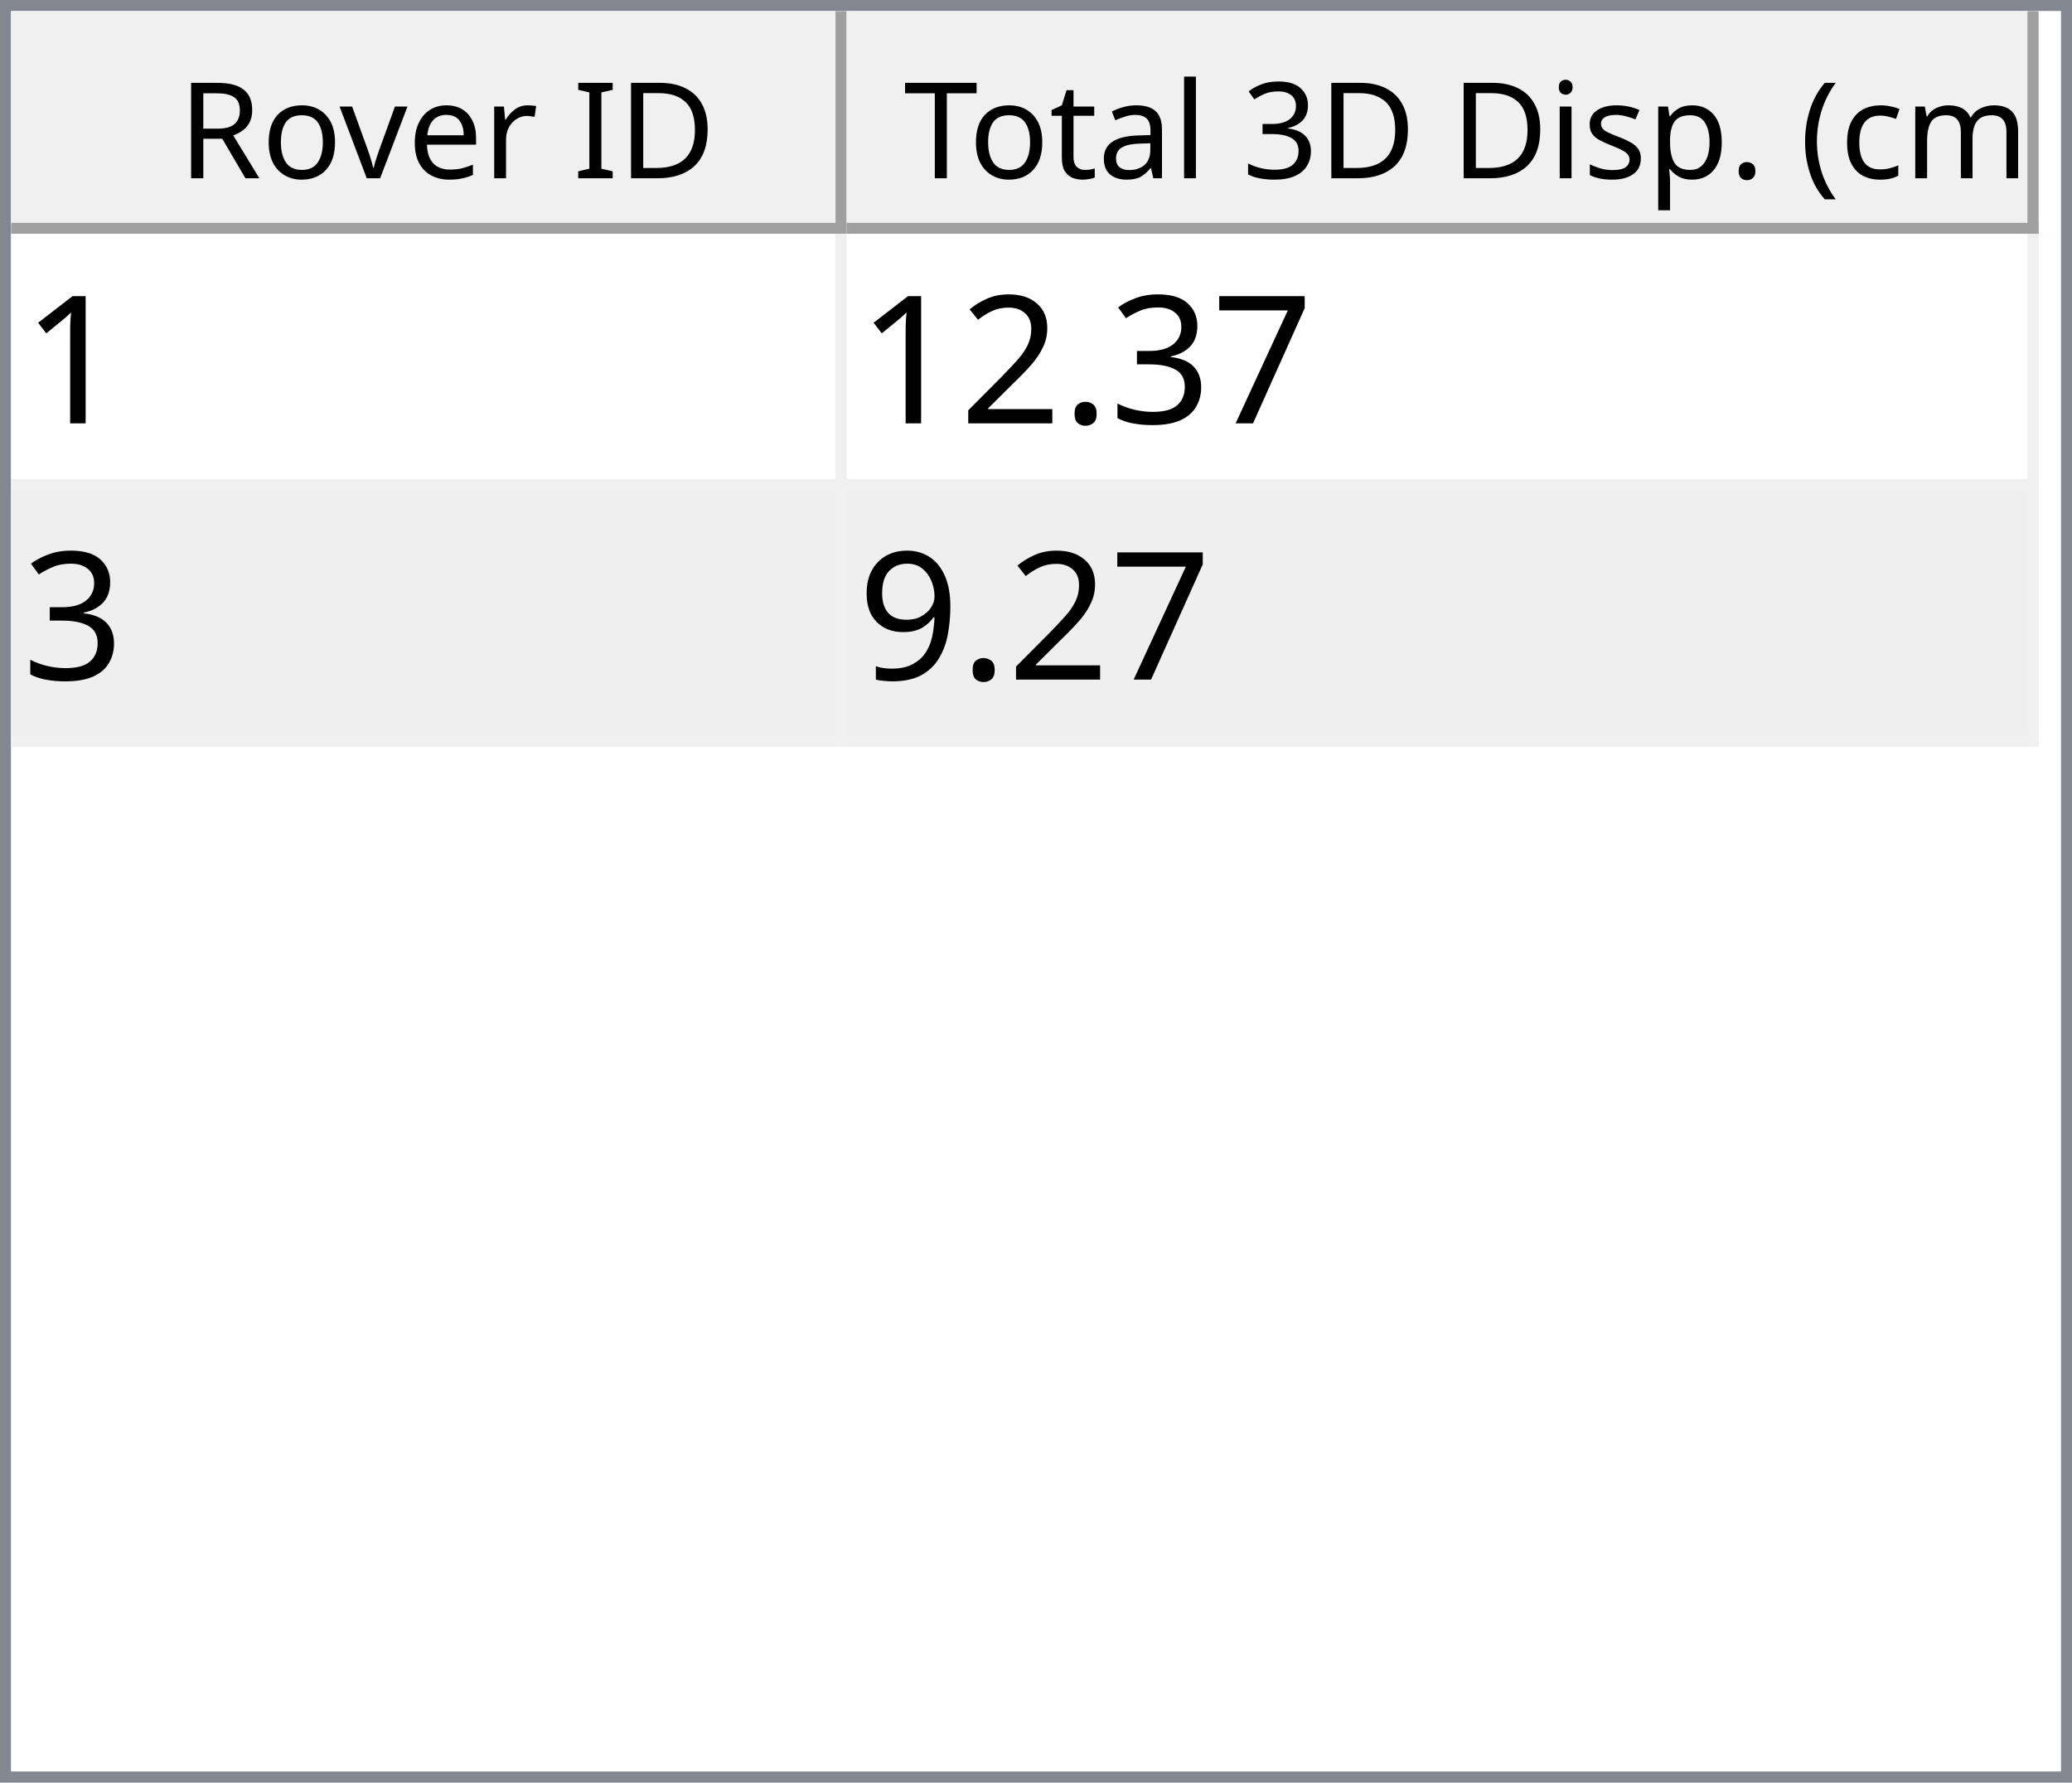
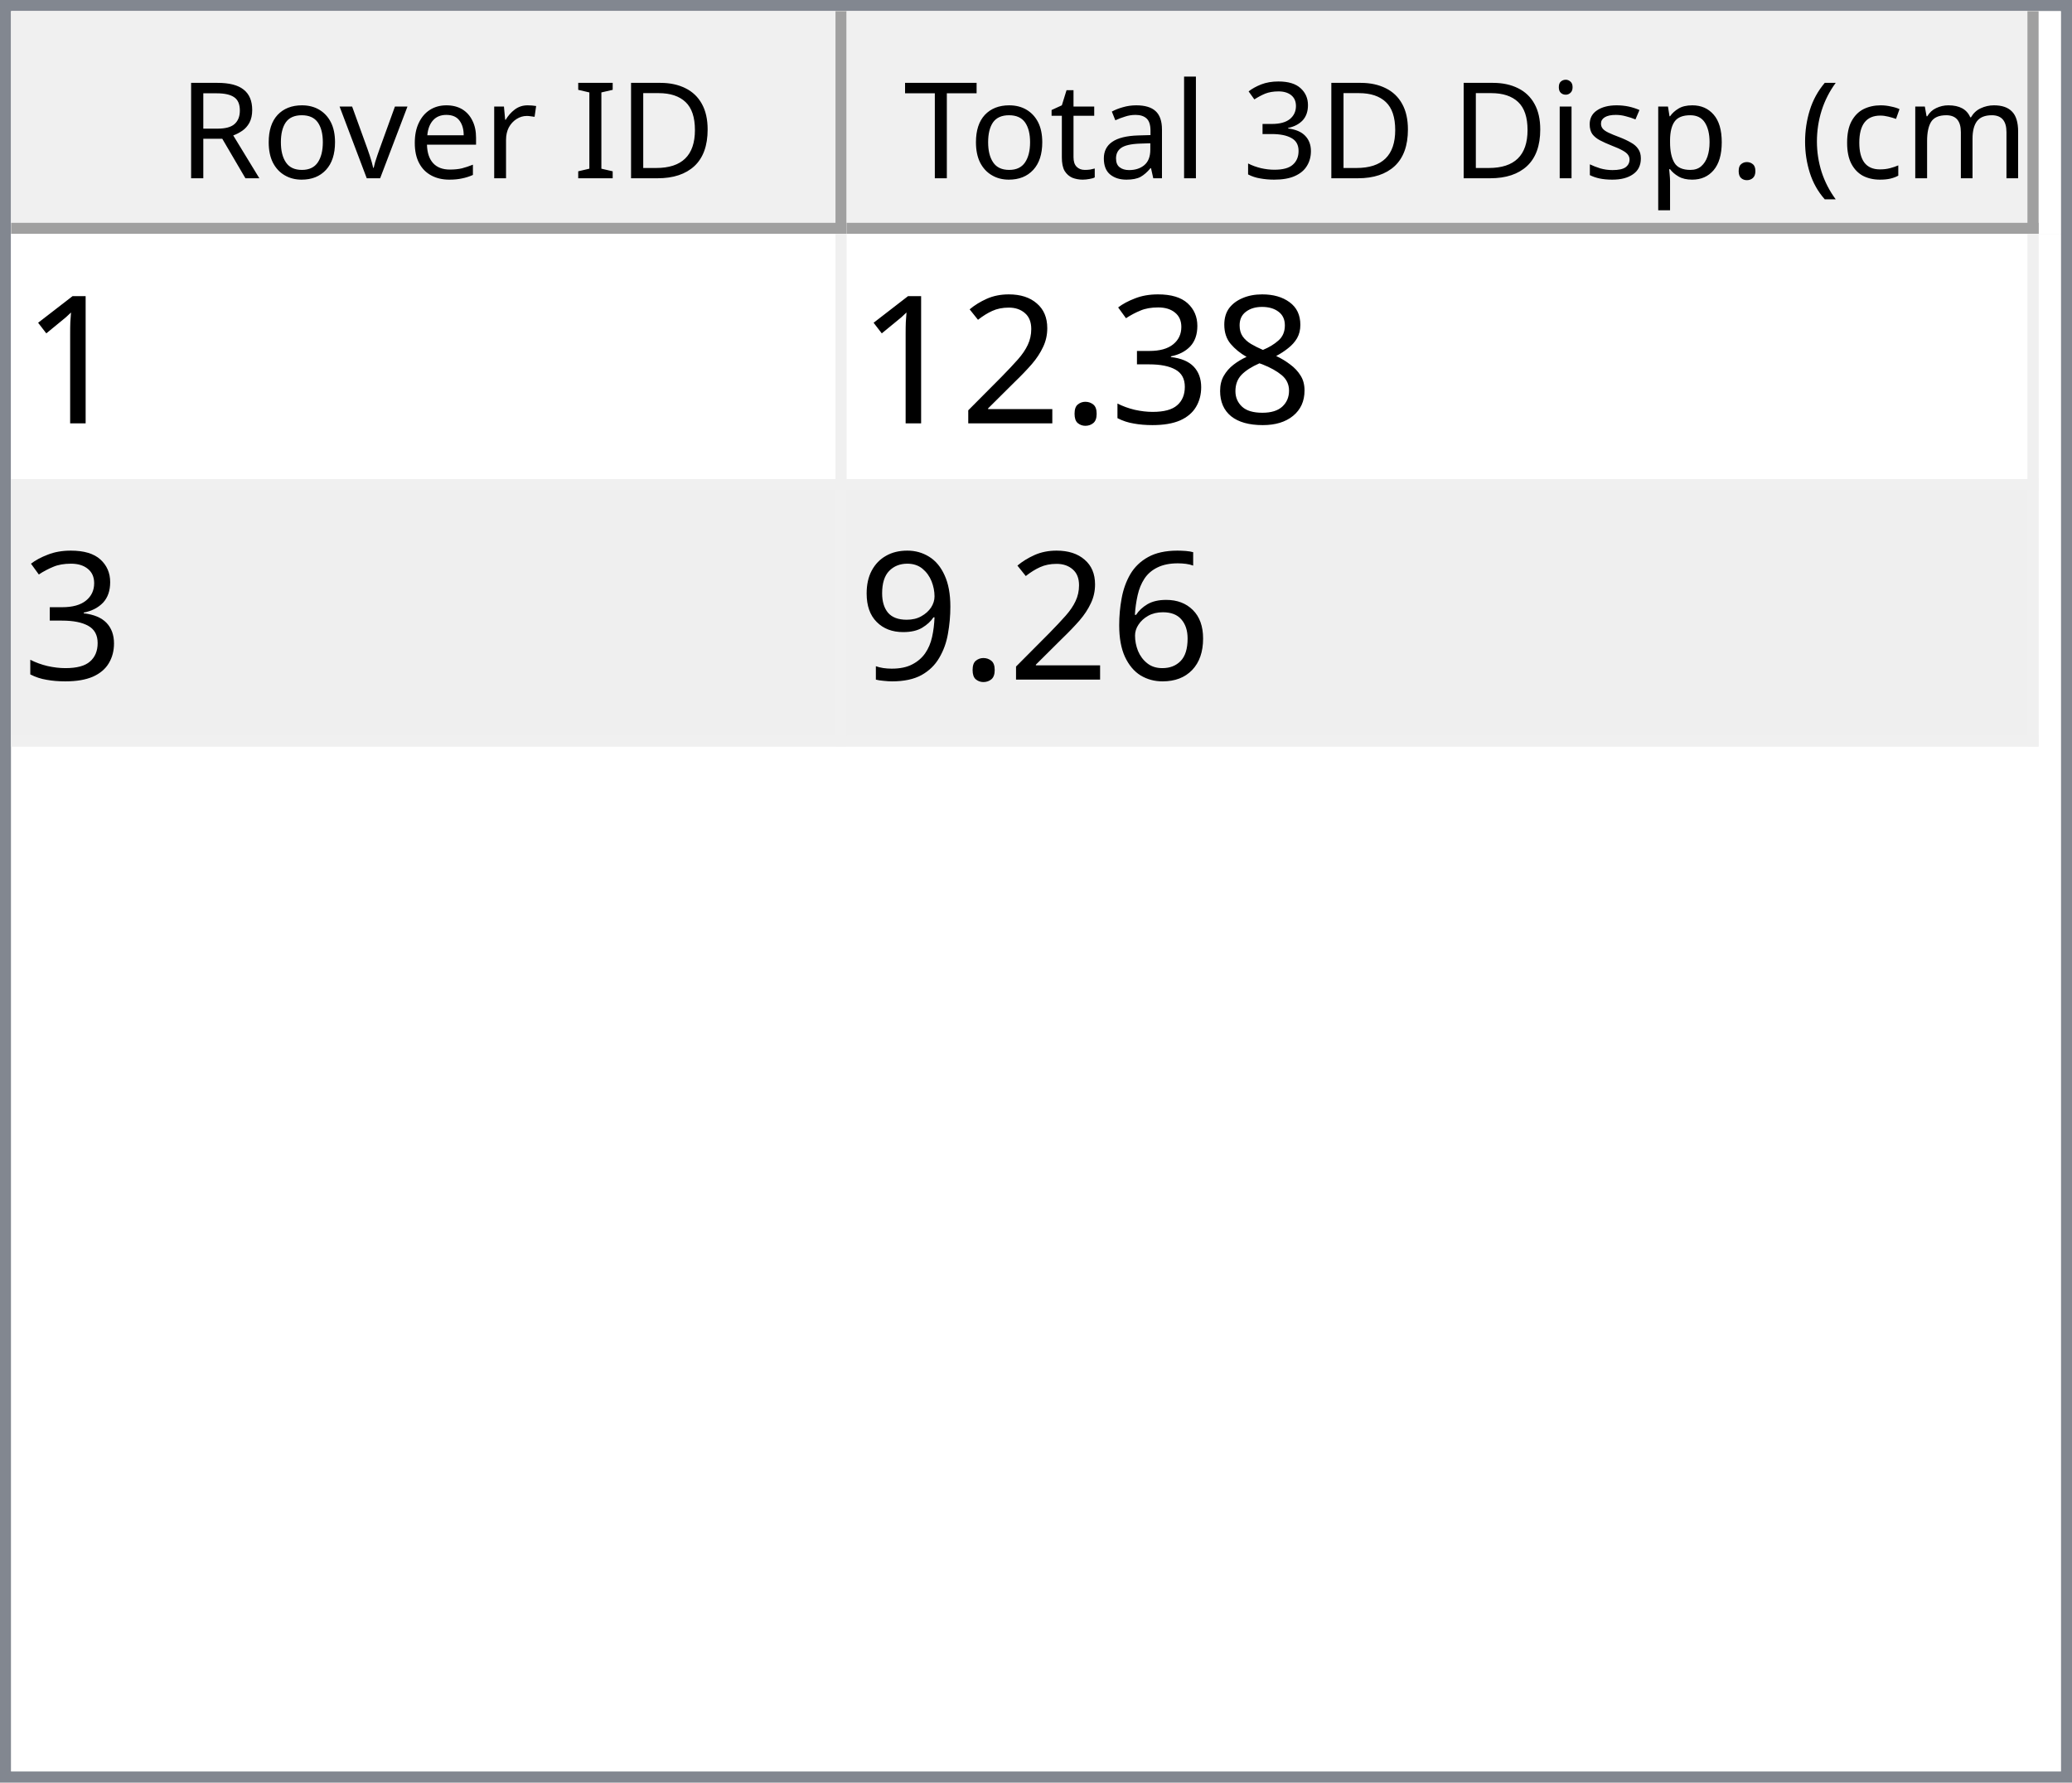
<svg xmlns="http://www.w3.org/2000/svg" style="fill-opacity:1; color-rendering:auto; color-interpolation:auto; text-rendering:auto; stroke:black; stroke-linecap:square; stroke-miterlimit:10; shape-rendering:auto; stroke-opacity:1; fill:black; stroke-dasharray:none; font-weight:normal; stroke-width:1; font-family:'Dialog'; font-style:normal; stroke-linejoin:miter; font-size:12px; stroke-dashoffset:0; image-rendering:auto;" width="186" height="160">
  <defs id="genericDefs" />
  <g>
    <defs id="defs1">
      <clipPath clipPathUnits="userSpaceOnUse" id="clipPath1">
        <path d="M0 0 L186 0 L186 160 L0 160 L0 0 Z" />
      </clipPath>
      <clipPath clipPathUnits="userSpaceOnUse" id="clipPath2">
        <path d="M0 0 L0 160 L186 160 L186 0 Z" />
      </clipPath>
      <clipPath clipPathUnits="userSpaceOnUse" id="clipPath3">
        <path d="M0 0 L0 20 L184 20 L184 0 Z" />
      </clipPath>
      <clipPath clipPathUnits="userSpaceOnUse" id="clipPath4">
        <path d="M0 0 L0 20 L75 20 L75 0 Z" />
      </clipPath>
      <clipPath clipPathUnits="userSpaceOnUse" id="clipPath5">
        <path d="M1 1 L1 19 L74 19 L74 1 Z" />
      </clipPath>
      <clipPath clipPathUnits="userSpaceOnUse" id="clipPath6">
        <path d="M0 0 L0 18 L73 18 L73 0 Z" />
      </clipPath>
      <clipPath clipPathUnits="userSpaceOnUse" id="clipPath7">
        <path d="M-0.5 -0.5 L-0.5 19.5 L74.5 19.5 L74.5 -0.5 Z" />
      </clipPath>
      <clipPath clipPathUnits="userSpaceOnUse" id="clipPath8">
        <path d="M0 0 L0 20 L107 20 L107 0 Z" />
      </clipPath>
      <clipPath clipPathUnits="userSpaceOnUse" id="clipPath9">
        <path d="M1 1 L1 19 L106 19 L106 1 Z" />
      </clipPath>
      <clipPath clipPathUnits="userSpaceOnUse" id="clipPath10">
        <path d="M0 0 L0 18 L105 18 L105 0 Z" />
      </clipPath>
      <clipPath clipPathUnits="userSpaceOnUse" id="clipPath11">
        <path d="M-0.5 -0.5 L-0.5 19.5 L106.5 19.5 L106.5 -0.5 Z" />
      </clipPath>
      <clipPath clipPathUnits="userSpaceOnUse" id="clipPath12">
        <path d="M0 0 L0 138 L184 138 L184 0 Z" />
      </clipPath>
      <clipPath clipPathUnits="userSpaceOnUse" id="clipPath13">
        <path d="M0 0 L0 46 L182 46 L182 0 Z" />
      </clipPath>
      <clipPath clipPathUnits="userSpaceOnUse" id="clipPath14">
        <path d="M-0.5 -0.5 L-0.5 45.5 L181.5 45.5 L181.5 -0.5 Z" />
      </clipPath>
      <clipPath clipPathUnits="userSpaceOnUse" id="clipPath15">
        <path d="M0 0 L0 22 L74 22 L74 0 Z" />
      </clipPath>
      <clipPath clipPathUnits="userSpaceOnUse" id="clipPath16">
        <path d="M0 0 L0 22 L106 22 L106 0 Z" />
      </clipPath>
      <font horiz-adv-x="64.551" id="font1">
        <font-face ascent="107.91" descent="25.098" units-per-em="100" style="font-style:normal; font-family:Segoe UI; font-weight:normal;" />
        <missing-glyph horiz-adv-x="64.551" d="M8.109 0 L8.109 68.266 L56.453 68.266 L56.453 0 L8.109 0 ZM15.328 7.234 L49.219 7.234 L49.219 61.031 L15.328 61.031 L15.328 7.234 Z" />
        <glyph unicode="D" horiz-adv-x="70.117" d="M9.188 0 L9.188 70.016 L28.516 70.016 Q65.531 70.016 65.531 35.891 Q65.531 19.672 55.25 9.836 Q44.969 0 27.734 0 L9.188 0 ZM17.391 62.594 L17.391 7.422 L27.828 7.422 Q41.609 7.422 49.273 14.797 Q56.938 22.172 56.938 35.688 Q56.938 62.594 28.328 62.594 L17.391 62.594 Z" />
        <glyph unicode="I" horiz-adv-x="26.611" d="M17.391 0 L9.188 0 L9.188 70.016 L17.391 70.016 L17.391 0 Z" />
        <glyph unicode=" " horiz-adv-x="27.393" d="" />
        <glyph unicode="r" horiz-adv-x="34.766" d="M34.188 41.891 Q32.078 43.5 28.125 43.5 Q23 43.5 19.555 38.672 Q16.109 33.844 16.109 25.484 L16.109 0 L8.109 0 L8.109 50 L16.109 50 L16.109 39.703 L16.312 39.703 Q18.016 44.969 21.531 47.922 Q25.047 50.875 29.391 50.875 Q32.516 50.875 34.188 50.203 L34.188 41.891 Z" />
        <glyph unicode="e" horiz-adv-x="52.295" d="M48.297 23 L12.984 23 Q13.188 14.656 17.484 10.109 Q21.781 5.562 29.297 5.562 Q37.75 5.562 44.828 11.141 L44.828 3.609 Q38.234 -1.172 27.391 -1.172 Q16.797 -1.172 10.742 5.641 Q4.688 12.453 4.688 24.812 Q4.688 36.469 11.305 43.82 Q17.922 51.172 27.734 51.172 Q37.547 51.172 42.922 44.828 Q48.297 38.484 48.297 27.203 L48.297 23 ZM40.094 29.781 Q40.047 36.719 36.75 40.578 Q33.453 44.438 27.594 44.438 Q21.922 44.438 17.969 40.383 Q14.016 36.328 13.094 29.781 L40.094 29.781 Z" />
        <glyph unicode="v" horiz-adv-x="47.9" d="M47.406 50 L27.484 0 L19.625 0 L0.688 50 L9.469 50 L22.172 13.672 Q23.578 9.672 23.922 6.688 L24.125 6.688 Q24.609 10.453 25.688 13.484 L38.969 50 L47.406 50 Z" />
        <glyph unicode="o" horiz-adv-x="58.594" d="M29 -1.172 Q17.922 -1.172 11.305 5.836 Q4.688 12.844 4.688 24.422 Q4.688 37.016 11.57 44.094 Q18.453 51.172 30.172 51.172 Q41.359 51.172 47.633 44.289 Q53.906 37.406 53.906 25.203 Q53.906 13.234 47.141 6.031 Q40.375 -1.172 29 -1.172 ZM29.594 44.438 Q21.875 44.438 17.383 39.188 Q12.891 33.938 12.891 24.703 Q12.891 15.828 17.43 10.695 Q21.969 5.562 29.594 5.562 Q37.359 5.562 41.531 10.594 Q45.703 15.625 45.703 24.906 Q45.703 34.281 41.531 39.359 Q37.359 44.438 29.594 44.438 Z" />
        <glyph unicode="R" horiz-adv-x="59.814" d="M59.375 0 L49.609 0 L37.891 19.625 Q36.281 22.359 34.766 24.289 Q33.25 26.219 31.664 27.438 Q30.078 28.656 28.25 29.219 Q26.422 29.781 24.125 29.781 L17.391 29.781 L17.391 0 L9.188 0 L9.188 70.016 L30.078 70.016 Q34.672 70.016 38.555 68.867 Q42.438 67.719 45.289 65.375 Q48.141 63.031 49.758 59.547 Q51.375 56.062 51.375 51.375 Q51.375 47.703 50.273 44.656 Q49.172 41.609 47.148 39.211 Q45.125 36.812 42.266 35.133 Q39.406 33.453 35.844 32.516 L35.844 32.328 Q37.594 31.547 38.891 30.547 Q40.188 29.547 41.359 28.18 Q42.531 26.812 43.68 25.078 Q44.828 23.344 46.234 21.047 L59.375 0 ZM17.391 62.594 L17.391 37.203 L28.516 37.203 Q31.594 37.203 34.203 38.133 Q36.812 39.062 38.719 40.797 Q40.625 42.531 41.703 45.047 Q42.781 47.562 42.781 50.688 Q42.781 56.297 39.141 59.445 Q35.5 62.594 28.609 62.594 L17.391 62.594 Z" />
        <glyph unicode=")" horiz-adv-x="30.176" d="M8.297 -15.922 L1.172 -15.922 Q16.406 2.344 16.406 26.812 Q16.406 51.469 1.078 70.016 L8.297 70.016 Q23.531 52.156 23.531 26.703 Q23.531 1.375 8.297 -15.922 Z" />
        <glyph unicode="m" horiz-adv-x="86.133" d="M79.109 0 L71.094 0 L71.094 28.719 Q71.094 37.016 68.531 40.727 Q65.969 44.438 59.906 44.438 Q54.781 44.438 51.195 39.75 Q47.609 35.062 47.609 28.516 L47.609 0 L39.594 0 L39.594 29.688 Q39.594 44.438 28.219 44.438 Q22.953 44.438 19.531 40.016 Q16.109 35.594 16.109 28.516 L16.109 0 L8.109 0 L8.109 50 L16.109 50 L16.109 42.094 L16.312 42.094 Q21.625 51.172 31.844 51.172 Q36.969 51.172 40.773 48.312 Q44.578 45.453 46 40.828 Q51.562 51.172 62.594 51.172 Q79.109 51.172 79.109 30.812 L79.109 0 Z" />
        <glyph unicode="c" horiz-adv-x="46.191" d="M42.188 2.297 Q36.422 -1.172 28.516 -1.172 Q17.828 -1.172 11.258 5.789 Q4.688 12.75 4.688 23.828 Q4.688 36.188 11.766 43.68 Q18.844 51.172 30.672 51.172 Q37.25 51.172 42.281 48.734 L42.281 40.531 Q36.719 44.438 30.375 44.438 Q22.703 44.438 17.797 38.945 Q12.891 33.453 12.891 24.516 Q12.891 15.719 17.508 10.641 Q22.125 5.562 29.891 5.562 Q36.422 5.562 42.188 9.906 L42.188 2.297 Z" />
        <glyph unicode="(" horiz-adv-x="30.176" d="M29.109 -15.922 L21.969 -15.922 Q6.844 1.375 6.844 26.703 Q6.844 52.156 21.969 70.016 L29.203 70.016 Q13.875 51.469 13.875 26.812 Q13.875 2.344 29.109 -15.922 Z" />
        <glyph unicode="." horiz-adv-x="21.68" d="M10.891 -1.078 Q8.641 -1.078 7.055 0.539 Q5.469 2.156 5.469 4.391 Q5.469 6.641 7.055 8.273 Q8.641 9.906 10.891 9.906 Q13.188 9.906 14.797 8.273 Q16.406 6.641 16.406 4.391 Q16.406 2.156 14.797 0.539 Q13.188 -1.078 10.891 -1.078 Z" />
        <glyph unicode="p" horiz-adv-x="58.789" d="M16.312 7.234 L16.109 7.234 L16.109 -23 L8.109 -23 L8.109 50 L16.109 50 L16.109 41.219 L16.312 41.219 Q22.219 51.172 33.594 51.172 Q43.266 51.172 48.688 44.461 Q54.109 37.75 54.109 26.469 Q54.109 13.922 48 6.375 Q41.891 -1.172 31.297 -1.172 Q21.578 -1.172 16.312 7.234 ZM16.109 27.391 L16.109 20.406 Q16.109 14.203 20.141 9.883 Q24.172 5.562 30.375 5.562 Q37.641 5.562 41.773 11.133 Q45.906 16.703 45.906 26.609 Q45.906 34.969 42.047 39.703 Q38.188 44.438 31.594 44.438 Q24.609 44.438 20.359 39.578 Q16.109 34.719 16.109 27.391 Z" />
        <glyph unicode="s" horiz-adv-x="42.432" d="M5.078 1.812 L5.078 10.406 Q11.625 5.562 19.484 5.562 Q30.031 5.562 30.031 12.594 Q30.031 14.594 29.125 15.992 Q28.219 17.391 26.68 18.461 Q25.141 19.531 23.07 20.383 Q21 21.234 18.609 22.172 Q15.281 23.484 12.766 24.828 Q10.25 26.172 8.57 27.859 Q6.891 29.547 6.031 31.695 Q5.172 33.844 5.172 36.719 Q5.172 40.234 6.789 42.945 Q8.406 45.656 11.086 47.484 Q13.766 49.312 17.211 50.242 Q20.656 51.172 24.312 51.172 Q30.812 51.172 35.938 48.922 L35.938 40.828 Q30.422 44.438 23.25 44.438 Q21 44.438 19.195 43.922 Q17.391 43.406 16.094 42.477 Q14.797 41.547 14.086 40.258 Q13.375 38.969 13.375 37.406 Q13.375 35.453 14.086 34.133 Q14.797 32.812 16.164 31.789 Q17.531 30.766 19.484 29.938 Q21.438 29.109 23.922 28.125 Q27.25 26.859 29.883 25.516 Q32.516 24.172 34.375 22.484 Q36.234 20.797 37.234 18.602 Q38.234 16.406 38.234 13.375 Q38.234 9.672 36.602 6.938 Q34.969 4.203 32.234 2.398 Q29.5 0.594 25.93 -0.289 Q22.359 -1.172 18.453 -1.172 Q10.75 -1.172 5.078 1.812 Z" />
        <glyph unicode="i" horiz-adv-x="24.219" d="M12.203 62.703 Q10.062 62.703 8.547 64.164 Q7.031 65.625 7.031 67.875 Q7.031 70.125 8.547 71.609 Q10.062 73.094 12.203 73.094 Q14.406 73.094 15.945 71.609 Q17.484 70.125 17.484 67.875 Q17.484 65.719 15.945 64.211 Q14.406 62.703 12.203 62.703 ZM16.109 0 L8.109 0 L8.109 50 L16.109 50 L16.109 0 Z" />
        <glyph unicode="3" horiz-adv-x="53.906" d="M46.531 19.828 Q46.531 15.094 44.75 11.211 Q42.969 7.328 39.719 4.57 Q36.469 1.812 31.93 0.297 Q27.391 -1.219 21.922 -1.219 Q11.922 -1.219 6 2.594 L6 11.188 Q13.094 5.609 22.219 5.609 Q25.875 5.609 28.828 6.539 Q31.781 7.469 33.906 9.227 Q36.031 10.984 37.18 13.477 Q38.328 15.969 38.328 19.094 Q38.328 32.812 18.797 32.812 L12.984 32.812 L12.984 39.594 L18.5 39.594 Q35.797 39.594 35.797 52.484 Q35.797 64.406 22.609 64.406 Q15.188 64.406 8.688 59.422 L8.688 67.188 Q15.375 71.188 24.609 71.188 Q29 71.188 32.57 69.969 Q36.141 68.75 38.68 66.555 Q41.219 64.359 42.609 61.281 Q44 58.203 44 54.5 Q44 40.672 30.031 36.719 L30.031 36.531 Q33.594 36.141 36.625 34.797 Q39.656 33.453 41.852 31.305 Q44.047 29.156 45.289 26.25 Q46.531 23.344 46.531 19.828 Z" />
        <glyph unicode="l" horiz-adv-x="24.219" d="M16.109 0 L8.109 0 L8.109 74.031 L16.109 74.031 L16.109 0 Z" />
        <glyph unicode="a" horiz-adv-x="50.879" d="M43.891 0 L35.891 0 L35.891 7.812 L35.688 7.812 Q30.469 -1.172 20.312 -1.172 Q12.844 -1.172 8.617 2.781 Q4.391 6.734 4.391 13.281 Q4.391 27.297 20.906 29.594 L35.891 31.688 Q35.891 44.438 25.594 44.438 Q16.547 44.438 9.281 38.281 L9.281 46.484 Q16.656 51.172 26.266 51.172 Q43.891 51.172 43.891 32.516 L43.891 0 ZM35.891 25.297 L23.828 23.641 Q18.266 22.859 15.43 20.875 Q12.594 18.891 12.594 13.875 Q12.594 10.203 15.211 7.883 Q17.828 5.562 22.172 5.562 Q28.125 5.562 32.008 9.742 Q35.891 13.922 35.891 20.312 L35.891 25.297 Z" />
        <glyph unicode="t" horiz-adv-x="33.887" d="M31.297 0.484 Q28.469 -1.078 23.828 -1.078 Q10.688 -1.078 10.688 13.578 L10.688 43.172 L2.094 43.172 L2.094 50 L10.688 50 L10.688 62.203 L18.703 64.797 L18.703 50 L31.297 50 L31.297 43.172 L18.703 43.172 L18.703 14.984 Q18.703 9.969 20.414 7.82 Q22.125 5.672 26.078 5.672 Q29.109 5.672 31.297 7.328 L31.297 0.484 Z" />
        <glyph unicode="T" horiz-adv-x="52.393" d="M50.594 62.594 L30.375 62.594 L30.375 0 L22.172 0 L22.172 62.594 L2 62.594 L2 70.016 L50.594 70.016 L50.594 62.594 Z" />
      </font>
      <font horiz-adv-x="75.0" id="font2">
        <font-face ascent="100.537" descent="21.973" units-per-em="100" style="font-style:normal; font-family:sans-serif; font-weight:normal;" />
        <missing-glyph horiz-adv-x="75.0" d="M12.5 0 L12.5 62.5 L62.5 62.5 L62.5 0 L12.5 0 ZM14.062 1.562 L60.938 1.562 L60.938 60.938 L14.062 60.938 L14.062 1.562 Z" />
        <glyph unicode="1" horiz-adv-x="55.615" d="M37.25 0 L28.469 0 L28.469 56 Q25.297 52.984 20.141 49.953 Q14.984 46.922 10.891 45.406 L10.891 53.906 Q18.266 57.375 23.781 62.305 Q29.297 67.234 31.594 71.875 L37.25 71.875 L37.25 0 Z" />
-         <glyph unicode="7" horiz-adv-x="55.615" d="M4.734 62.203 L4.734 70.656 L51.078 70.656 L51.078 63.812 Q44.234 56.547 37.523 44.484 Q30.812 32.422 27.156 19.672 Q24.516 10.688 23.781 0 L14.75 0 Q14.891 8.453 18.062 20.414 Q21.234 32.375 27.172 43.484 Q33.109 54.594 39.797 62.203 L4.734 62.203 Z" />
+         <glyph unicode="8" horiz-adv-x="55.615" d="M17.672 38.812 Q12.203 40.828 9.57 44.539 Q6.938 48.25 6.938 53.422 Q6.938 61.234 12.555 66.555 Q18.172 71.875 27.484 71.875 Q36.859 71.875 42.578 66.43 Q48.297 60.984 48.297 53.172 Q48.297 48.188 45.68 44.508 Q43.062 40.828 37.75 38.812 Q44.344 36.672 47.781 31.883 Q51.219 27.094 51.219 20.453 Q51.219 11.281 44.727 5.031 Q38.234 -1.219 27.641 -1.219 Q17.047 -1.219 10.547 5.055 Q4.047 11.328 4.047 20.703 Q4.047 27.688 7.594 32.398 Q11.141 37.109 17.672 38.812 ZM15.922 53.719 Q15.922 48.641 19.195 45.414 Q22.469 42.188 27.688 42.188 Q32.766 42.188 36.016 45.383 Q39.266 48.578 39.266 53.219 Q39.266 58.062 35.914 61.359 Q32.562 64.656 27.594 64.656 Q22.562 64.656 19.242 61.43 Q15.922 58.203 15.922 53.719 ZM13.094 20.656 Q13.094 16.891 14.875 13.375 Q16.656 9.859 20.172 7.93 Q23.688 6 27.734 6 Q34.031 6 38.133 10.055 Q42.234 14.109 42.234 20.359 Q42.234 26.703 38.016 30.859 Q33.797 35.016 27.438 35.016 Q21.234 35.016 17.164 30.914 Q13.094 26.812 13.094 20.656 Z" />
        <glyph unicode="3" horiz-adv-x="55.615" d="M4.203 18.891 L12.984 20.062 Q14.5 12.594 18.141 9.297 Q21.781 6 27 6 Q33.203 6 37.477 10.297 Q41.75 14.594 41.75 20.953 Q41.75 27 37.797 30.93 Q33.844 34.859 27.734 34.859 Q25.25 34.859 21.531 33.891 L22.516 41.609 Q23.391 41.5 23.922 41.5 Q29.547 41.5 34.039 44.43 Q38.531 47.359 38.531 53.469 Q38.531 58.297 35.258 61.477 Q31.984 64.656 26.812 64.656 Q21.688 64.656 18.266 61.43 Q14.844 58.203 13.875 51.766 L5.078 53.328 Q6.688 62.156 12.398 67.016 Q18.109 71.875 26.609 71.875 Q32.469 71.875 37.398 69.359 Q42.328 66.844 44.945 62.5 Q47.562 58.156 47.562 53.266 Q47.562 48.641 45.07 44.828 Q42.578 41.016 37.703 38.766 Q44.047 37.312 47.562 32.695 Q51.078 28.078 51.078 21.141 Q51.078 11.766 44.242 5.25 Q37.406 -1.266 26.953 -1.266 Q17.531 -1.266 11.305 4.352 Q5.078 9.969 4.203 18.891 Z" />
        <glyph unicode="." horiz-adv-x="27.783" d="M9.078 0 L9.078 10.016 L19.094 10.016 L19.094 0 L9.078 0 Z" />
        <glyph unicode="2" horiz-adv-x="55.615" d="M50.344 8.453 L50.344 0 L3.031 0 Q2.938 3.172 4.047 6.109 Q5.859 10.938 9.836 15.625 Q13.812 20.312 21.344 26.469 Q33.016 36.031 37.117 41.625 Q41.219 47.219 41.219 52.203 Q41.219 57.422 37.477 61.008 Q33.734 64.594 27.734 64.594 Q21.391 64.594 17.578 60.789 Q13.766 56.984 13.719 50.25 L4.688 51.172 Q5.609 61.281 11.664 66.578 Q17.719 71.875 27.938 71.875 Q38.234 71.875 44.242 66.164 Q50.25 60.453 50.25 52 Q50.25 47.703 48.492 43.555 Q46.734 39.406 42.656 34.812 Q38.578 30.219 29.109 22.219 Q21.188 15.578 18.945 13.211 Q16.703 10.844 15.234 8.453 L50.344 8.453 Z" />
+         <glyph unicode="6" horiz-adv-x="55.615" d="M49.75 54.047 L41.016 53.375 Q39.844 58.547 37.703 60.891 Q34.125 64.656 28.906 64.656 Q24.703 64.656 21.531 62.312 Q17.391 59.281 14.992 53.469 Q12.594 47.656 12.5 36.922 Q15.672 41.75 20.266 44.094 Q24.859 46.438 29.891 46.438 Q38.672 46.438 44.852 39.969 Q51.031 33.5 51.031 23.25 Q51.031 16.5 48.125 10.719 Q45.219 4.938 40.141 1.859 Q35.062 -1.219 28.609 -1.219 Q17.625 -1.219 10.695 6.859 Q3.766 14.938 3.766 33.5 Q3.766 54.25 11.422 63.672 Q18.109 71.875 29.438 71.875 Q37.891 71.875 43.289 67.141 Q48.688 62.406 49.75 54.047 ZM13.875 23.188 Q13.875 18.656 15.797 14.508 Q17.719 10.359 21.188 8.18 Q24.656 6 28.469 6 Q34.031 6 38.039 10.492 Q42.047 14.984 42.047 22.703 Q42.047 30.125 38.086 34.398 Q34.125 38.672 28.125 38.672 Q22.172 38.672 18.023 34.398 Q13.875 30.125 13.875 23.188 Z" />
        <glyph unicode="9" horiz-adv-x="55.615" d="M5.469 16.547 L13.922 17.328 Q14.984 11.375 18.016 8.688 Q21.047 6 25.781 6 Q29.828 6 32.883 7.859 Q35.938 9.719 37.891 12.82 Q39.844 15.922 41.164 21.195 Q42.484 26.469 42.484 31.938 Q42.484 32.516 42.438 33.688 Q39.797 29.5 35.234 26.883 Q30.672 24.266 25.344 24.266 Q16.453 24.266 10.305 30.711 Q4.156 37.156 4.156 47.703 Q4.156 58.594 10.578 65.234 Q17 71.875 26.656 71.875 Q33.641 71.875 39.43 68.117 Q45.219 64.359 48.219 57.398 Q51.219 50.438 51.219 37.25 Q51.219 23.531 48.242 15.406 Q45.266 7.281 39.383 3.031 Q33.5 -1.219 25.594 -1.219 Q17.188 -1.219 11.867 3.445 Q6.547 8.109 5.469 16.547 ZM41.453 48.141 Q41.453 55.719 37.43 60.156 Q33.406 64.594 27.734 64.594 Q21.875 64.594 17.531 59.812 Q13.188 55.031 13.188 47.406 Q13.188 40.578 17.312 36.305 Q21.438 32.031 27.484 32.031 Q33.594 32.031 37.523 36.305 Q41.453 40.578 41.453 48.141 Z" />
      </font>
    </defs>
    <g style="fill:white; stroke:white;">
      <rect x="0" y="0" width="186" style="clip-path:url(#clipPath1); stroke:none;" height="160" />
    </g>
    <g style="fill:white; text-rendering:optimizeSpeed; color-rendering:optimizeSpeed; image-rendering:optimizeSpeed; shape-rendering:crispEdges; stroke:white; color-interpolation:sRGB;">
      <rect x="0" width="186" height="160" y="0" style="stroke:none;" />
      <path style="stroke:none;" d="M0 160 L186 160 L186 0 L0 0 Z" />
    </g>
    <g style="fill:rgb(240,240,240); font-family:'Segoe UI'; stroke:rgb(240,240,240);">
      <rect x="0" y="0" width="186" style="clip-path:url(#clipPath2); stroke:none;" height="160" />
    </g>
    <g style="fill:rgb(130,135,144); font-family:'Segoe UI'; stroke:rgb(130,135,144);">
      <path d="M0 0 L186 0 L186 160 L0 160 L0 0 ZM1 1 L185 1 L185 159 L1 159 L1 1 Z" style="fill-rule:evenodd; clip-path:url(#clipPath2); stroke:none;" />
    </g>
    <g style="fill:white; font-family:'Segoe UI'; stroke:white;" transform="translate(1,1)">
      <rect x="0" y="0" width="184" style="clip-path:url(#clipPath3); stroke:none;" height="20" />
    </g>
    <g style="fill:rgb(240,240,240); font-family:'Segoe UI'; stroke:rgb(240,240,240);" transform="translate(1,1)">
      <rect x="0" y="0" width="75" style="clip-path:url(#clipPath4); stroke:none;" height="20" />
    </g>
    <g style="font-family:'Segoe UI';" transform="translate(2,2)">
      <text x="14" xml:space="preserve" y="14" style="clip-path:url(#clipPath6); stroke:none;">Rover ID</text>
    </g>
    <g style="fill:rgb(160,160,160); font-family:'Segoe UI'; stroke:rgb(160,160,160); stroke-linejoin:bevel;" transform="translate(1.5,1.5)">
      <line x1="74" x2="74" y1="0" style="fill:none; clip-path:url(#clipPath7);" y2="19" />
    </g>
    <g style="fill:rgb(160,160,160); font-family:'Segoe UI'; stroke:rgb(160,160,160); stroke-linejoin:bevel;" transform="matrix(1,0,0,1,1,1) translate(0.5,0.5)">
      <line x1="0" x2="74" y1="19" style="fill:none; clip-path:url(#clipPath7);" y2="19" />
    </g>
    <g style="fill:rgb(240,240,240); font-family:'Segoe UI'; stroke:rgb(240,240,240);" transform="translate(76,1)">
      <rect x="0" y="0" width="107" style="clip-path:url(#clipPath8); stroke:none;" height="20" />
    </g>
    <g style="font-family:'Segoe UI';" transform="translate(77,2)">
      <text x="1" xml:space="preserve" y="14" style="clip-path:url(#clipPath10); stroke:none;"> Total 3D Disp. (cm)</text>
    </g>
    <g style="fill:rgb(160,160,160); font-family:'Segoe UI'; stroke:rgb(160,160,160); stroke-linejoin:bevel;" transform="translate(76.5,1.5)">
      <line x1="106" x2="106" y1="0" style="fill:none; clip-path:url(#clipPath11);" y2="19" />
    </g>
    <g style="fill:rgb(160,160,160); font-family:'Segoe UI'; stroke:rgb(160,160,160); stroke-linejoin:bevel;" transform="matrix(1,0,0,1,76,1) translate(0.5,0.5)">
      <line x1="0" x2="106" y1="19" style="fill:none; clip-path:url(#clipPath11);" y2="19" />
    </g>
    <g style="fill:white; font-family:'Segoe UI'; stroke:white;" transform="translate(1,21)">
      <rect x="0" y="0" width="184" style="clip-path:url(#clipPath12); stroke:none;" height="138" />
    </g>
    <g style="fill:rgb(240,240,240); font-size:16px; font-family:sans-serif; stroke:rgb(240,240,240);" transform="translate(1,21)">
      <rect x="0" y="0" width="182" style="clip-path:url(#clipPath13); stroke:none;" height="46" />
      <line transform="translate(0.5,0.5)" x1="0" x2="181" y1="22" style="clip-path:url(#clipPath14); fill:none; stroke-linejoin:bevel;" y2="22" />
    </g>
    <g transform="matrix(1,0,0,1,1,21) translate(0.5,0.5)" style="fill:rgb(240,240,240); font-size:16px; font-family:sans-serif; stroke:rgb(240,240,240); stroke-linejoin:bevel;">
      <line x1="0" x2="181" y1="45" style="fill:none; clip-path:url(#clipPath14);" y2="45" />
    </g>
    <g transform="matrix(1,0,0,1,1,21) translate(0.5,0.5)" style="fill:rgb(240,240,240); font-size:16px; font-family:sans-serif; stroke:rgb(240,240,240); stroke-linejoin:bevel;">
      <line x1="74" x2="74" y1="0" style="fill:none; clip-path:url(#clipPath14);" y2="45" />
    </g>
    <g transform="matrix(1,0,0,1,1,21) translate(0.5,0.5)" style="fill:rgb(240,240,240); font-size:16px; font-family:sans-serif; stroke:rgb(240,240,240); stroke-linejoin:bevel;">
      <line x1="181" x2="181" y1="0" style="fill:none; clip-path:url(#clipPath14);" y2="45" />
    </g>
    <g style="fill:white; font-size:16px; font-family:sans-serif; stroke:white;" transform="matrix(1,0,0,1,1,21)">
      <rect x="0" y="0" width="74" style="clip-path:url(#clipPath15); stroke:none;" height="22" />
      <text x="1" y="17" style="fill:black; clip-path:url(#clipPath15); stroke:none;" xml:space="preserve">1</text>
    </g>
    <g style="fill:white; font-size:16px; font-family:sans-serif; stroke:white;" transform="matrix(1,0,0,1,1,21) translate(75,0)">
      <rect x="0" y="0" width="106" style="clip-path:url(#clipPath16); stroke:none;" height="22" />
-       <text x="1" y="17" style="fill:black; clip-path:url(#clipPath16); stroke:none;" xml:space="preserve">12.37</text>
+       <text x="1" y="17" style="fill:black; clip-path:url(#clipPath16); stroke:none;" xml:space="preserve">12.38</text>
    </g>
    <g style="fill:rgb(239,239,239); font-size:16px; font-family:sans-serif; stroke:rgb(239,239,239);" transform="matrix(1,0,0,1,1,21) translate(0,23)">
      <rect x="0" y="0" width="74" style="clip-path:url(#clipPath15); stroke:none;" height="22" />
      <text x="1" y="17" style="fill:black; clip-path:url(#clipPath15); stroke:none;" xml:space="preserve">3</text>
    </g>
    <g style="fill:rgb(239,239,239); font-size:16px; font-family:sans-serif; stroke:rgb(239,239,239);" transform="matrix(1,0,0,1,1,21) translate(75,23)">
      <rect x="0" y="0" width="106" style="clip-path:url(#clipPath16); stroke:none;" height="22" />
-       <text x="1" y="17" style="fill:black; clip-path:url(#clipPath16); stroke:none;" xml:space="preserve">9.27</text>
+       <text x="1" y="17" style="fill:black; clip-path:url(#clipPath16); stroke:none;" xml:space="preserve">9.26</text>
    </g>
  </g>
</svg>
